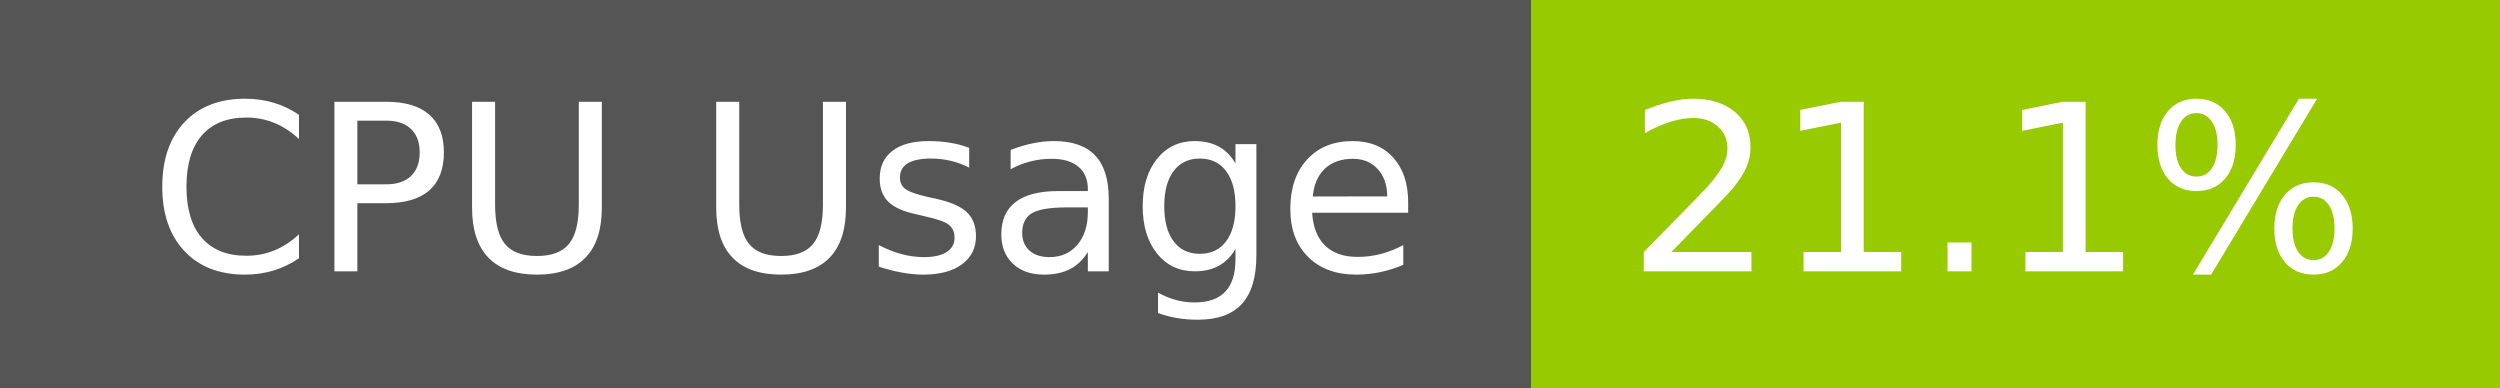
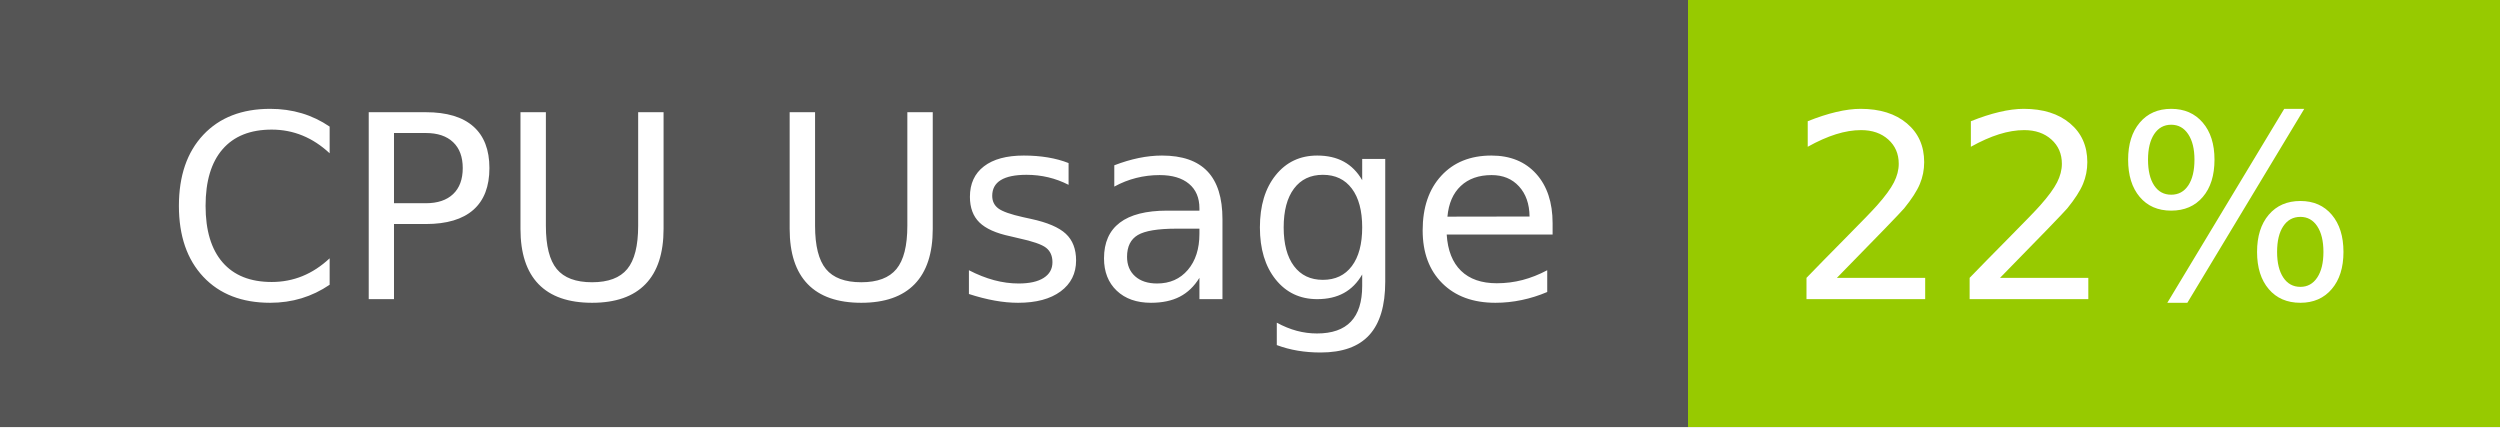
- <svg xmlns="http://www.w3.org/2000/svg" width="129" height="20" role="img" aria-label="CPU Usage: 21.1%">
+ <svg xmlns="http://www.w3.org/2000/svg" width="117" height="20" role="img" aria-label="CPU Usage: 22%">
  <g shape-rendering="crispEdges">
    <rect width="79" height="20" fill="#555" />
-     <rect x="79" width="50" height="20" fill="#97ca00" />
+     <rect x="79" width="38" height="20" fill="#97ca00" />
  </g>
  <g fill="#fff" text-anchor="middle" font-family="Verdana,Geneva,DejaVu Sans,sans-serif" text-rendering="geometricPrecision" font-size="120">
    <text x="405" y="140" transform="scale(.1)" fill="#fff" textLength="665">CPU Usage</text>
-     <text x="1030" y="140" transform="scale(.1)" fill="#fff" textLength="390">21.1%</text>
+     <text x="970" y="140" transform="scale(.1)" fill="#fff" textLength="276">22%</text>
  </g>
</svg>
